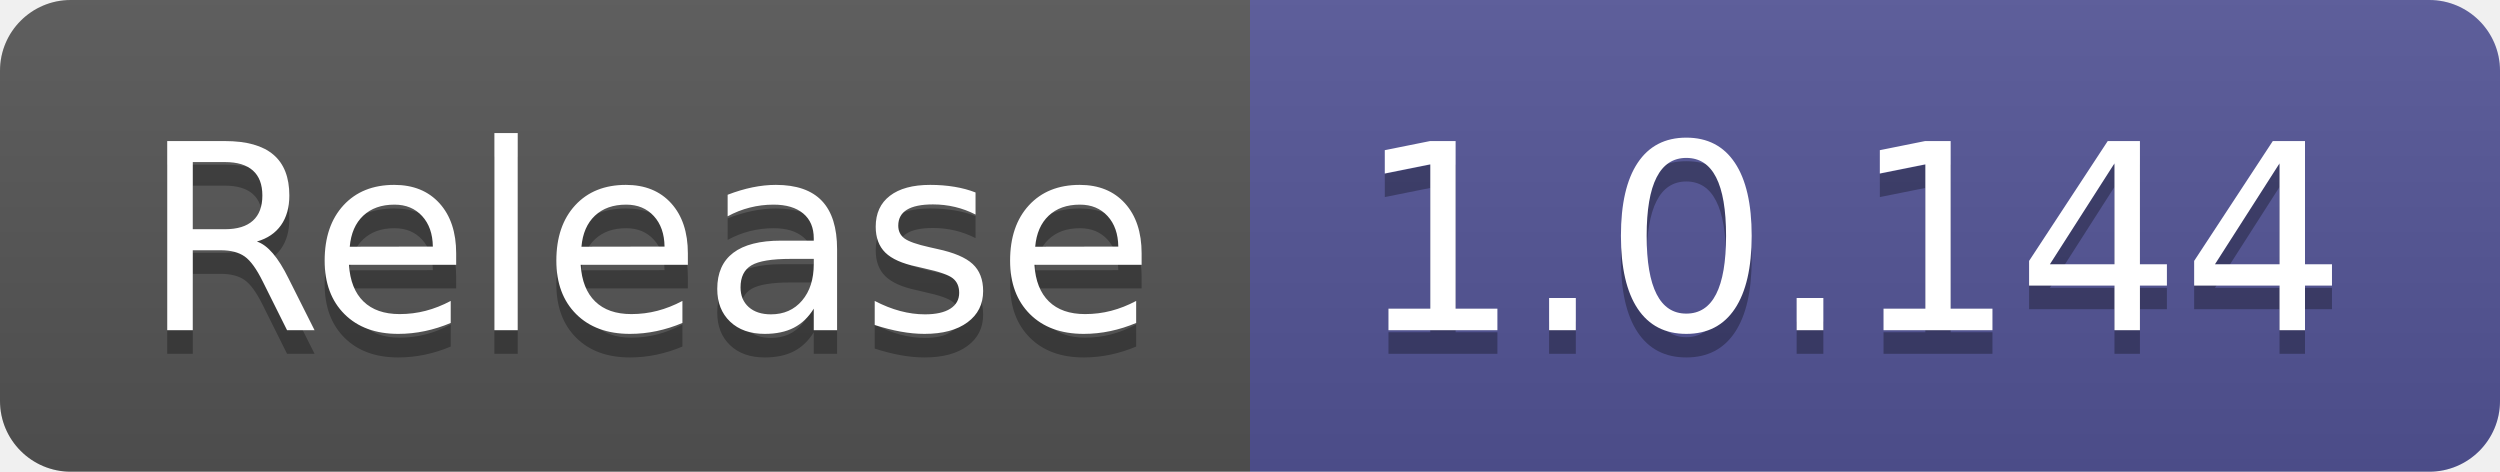
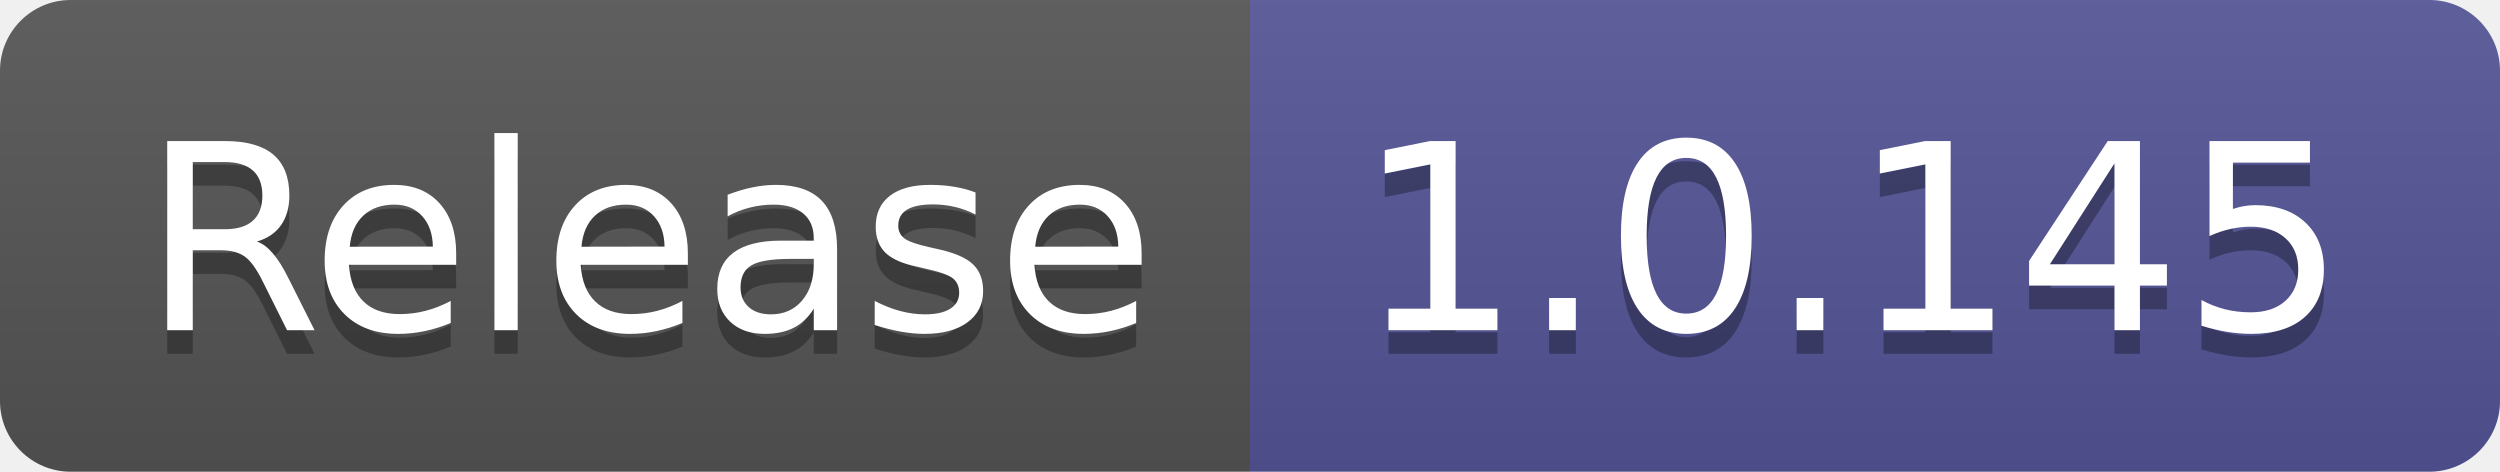
- <svg xmlns="http://www.w3.org/2000/svg" width="106" height="20" role="img" aria-label="Release: 1.0.144">
+ <svg xmlns="http://www.w3.org/2000/svg" width="106" height="20" role="img" aria-label="Release: 1.0.145">
  <linearGradient id="s" x2="0" y2="100%">
    <stop offset="0" stop-color="#bbb" stop-opacity=".1" />
    <stop offset="1" stop-opacity=".1" />
  </linearGradient>
  <clipPath id="r">
    <rect width="106" height="20" rx="3" fill="#fff" />
  </clipPath>
  <g clip-path="url(#r)">
    <rect width="53" height="20" fill="#555" />
    <rect x="53" width="53" height="20" fill="#535597" />
    <rect width="106" height="20" fill="url(#s)" />
  </g>
  <g fill="#fff" text-anchor="middle" font-family="Verdana,Geneva,DejaVu Sans,sans-serif" text-rendering="geometricPrecision" font-size="110">
    <text aria-hidden="true" x="275" y="150" fill="#010101" fill-opacity=".3" transform="scale(.1)" textLength="430">Release</text>
    <text x="275" y="140" transform="scale(.1)" fill="#fff" textLength="430">Release</text>
-     <text aria-hidden="true" x="785" y="150" fill="#010101" fill-opacity=".3" transform="scale(.1)" textLength="430">1.0.144</text>
-     <text x="785" y="140" transform="scale(.1)" fill="#fff" textLength="430">1.0.144</text>
+     <text aria-hidden="true" x="785" y="150" fill="#010101" fill-opacity=".3" transform="scale(.1)" textLength="430">1.0.145</text>
+     <text x="785" y="140" transform="scale(.1)" fill="#fff" textLength="430">1.0.145</text>
  </g>
</svg>
